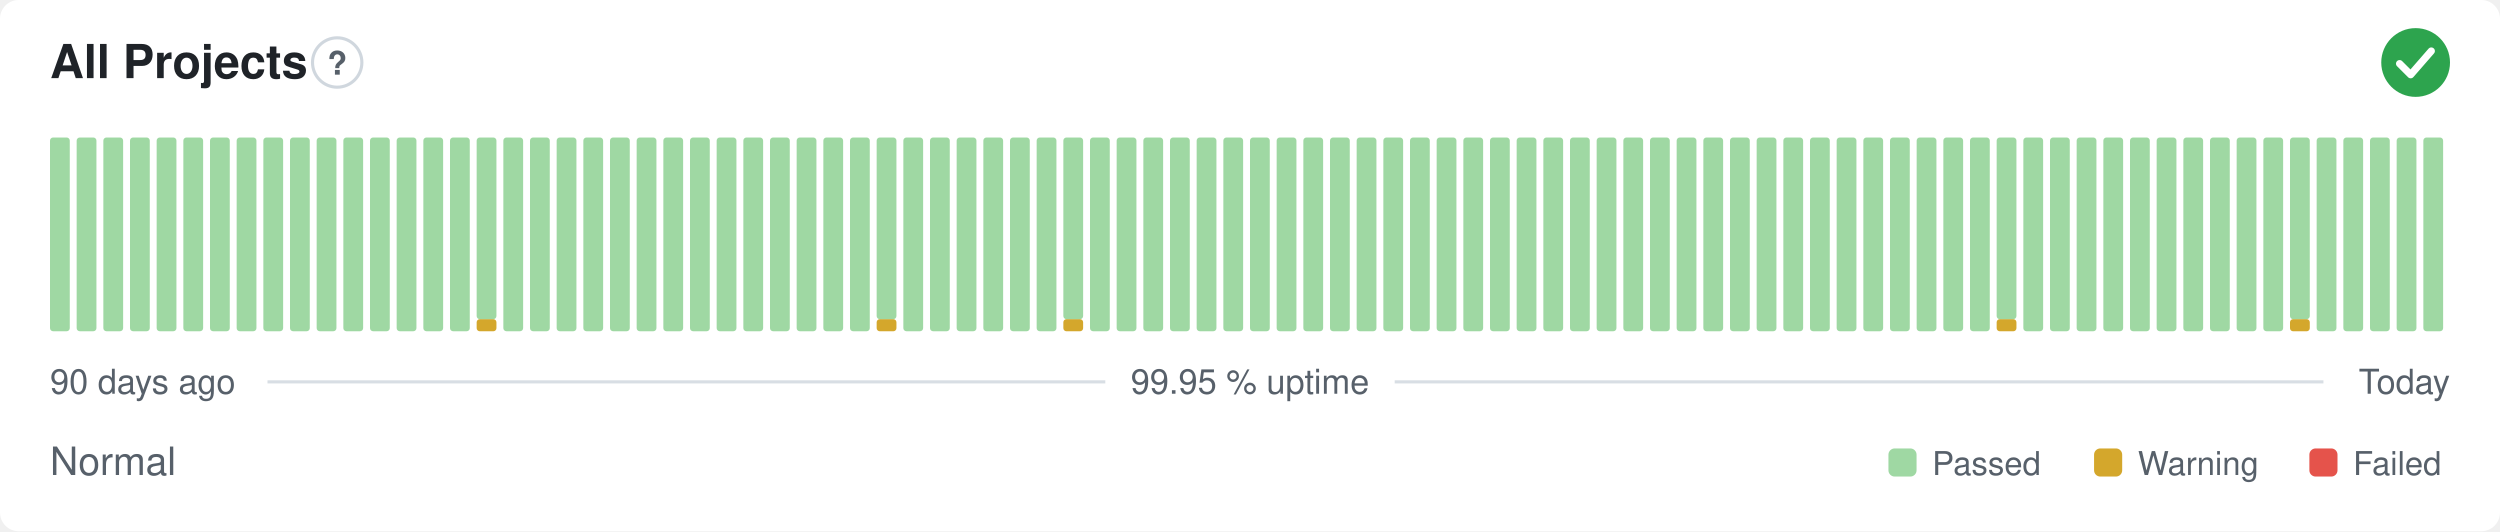
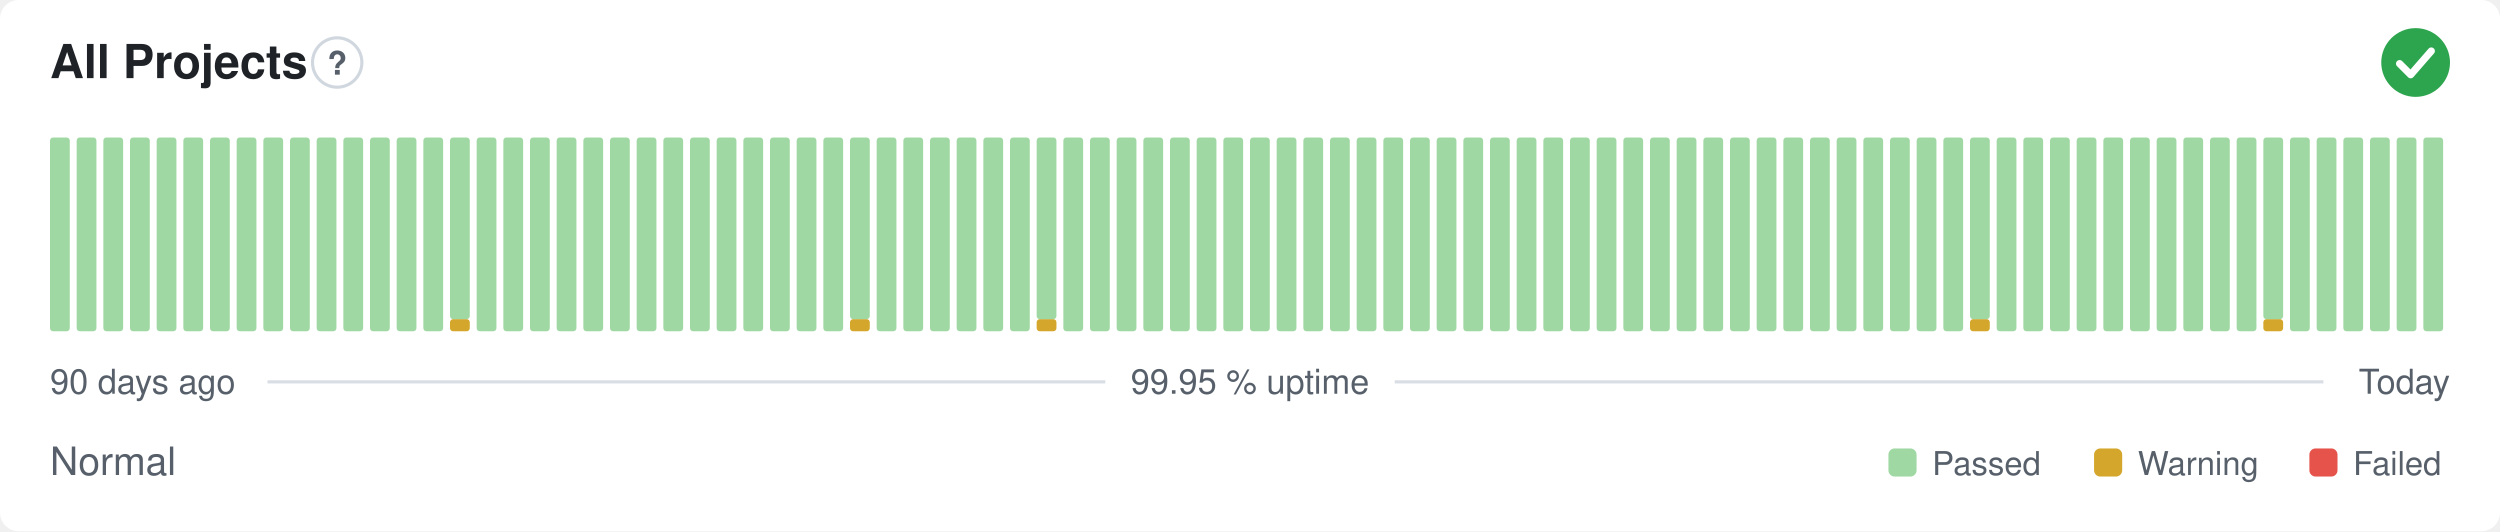
<svg xmlns="http://www.w3.org/2000/svg" width="800" height="170" viewBox="0 0 800 170" role="img" aria-label="All Projects: Normal, 99.95 % uptime over the last 90 days" font-family="-apple-system,BlinkMacSystemFont,'Segoe UI',Helvetica,Arial,sans-serif">
  <style>
    @media (prefers-color-scheme: dark) {
      .bg { fill: #0d1117 }
      .title { fill: #e6edf3 }
      .muted { fill: #8b949e }
      .hint { stroke: #30363d }
      .rule { stroke: #30363d }
      .nodata { fill: #21262d }
    }
  </style>
  <rect class="bg" width="800" height="170" rx="6" fill="#ffffff" />
  <text class="title" x="16" y="25" font-size="15" font-weight="600" fill="#1f2328">All Projects</text>
  <circle class="hint" cx="107.9" cy="20" r="7.9" fill="none" stroke="#d0d7de" stroke-width="1" />
  <text class="muted" x="107.9" y="23.9" text-anchor="middle" font-size="10.4" font-weight="700" fill="#57606a">?</text>
  <circle cx="773" cy="20" r="11" fill="#2da44e" />
  <path d="M767.87 20.37l3.54 3.54 6.60 -7.58" fill="none" stroke="#fff" stroke-width="2.31" stroke-linecap="round" stroke-linejoin="round" />
  <rect x="16.00" y="44.00" width="6.33" height="62.00" rx="1" fill="#9fd8a3" />
  <rect x="24.53" y="44.00" width="6.33" height="62.00" rx="1" fill="#9fd8a3" />
  <rect x="33.07" y="44.00" width="6.33" height="62.00" rx="1" fill="#9fd8a3" />
  <rect x="41.60" y="44.00" width="6.33" height="62.00" rx="1" fill="#9fd8a3" />
  <rect x="50.13" y="44.00" width="6.33" height="62.00" rx="1" fill="#9fd8a3" />
  <rect x="58.67" y="44.00" width="6.33" height="62.00" rx="1" fill="#9fd8a3" />
  <rect x="67.20" y="44.00" width="6.33" height="62.00" rx="1" fill="#9fd8a3" />
  <rect x="75.73" y="44.00" width="6.33" height="62.00" rx="1" fill="#9fd8a3" />
  <rect x="84.27" y="44.00" width="6.33" height="62.00" rx="1" fill="#9fd8a3" />
  <rect x="92.80" y="44.00" width="6.33" height="62.00" rx="1" fill="#9fd8a3" />
  <rect x="101.33" y="44.00" width="6.33" height="62.00" rx="1" fill="#9fd8a3" />
  <rect x="109.87" y="44.00" width="6.33" height="62.00" rx="1" fill="#9fd8a3" />
  <rect x="118.40" y="44.00" width="6.33" height="62.00" rx="1" fill="#9fd8a3" />
  <rect x="126.93" y="44.00" width="6.33" height="62.00" rx="1" fill="#9fd8a3" />
  <rect x="135.47" y="44.00" width="6.33" height="62.00" rx="1" fill="#9fd8a3" />
-   <rect x="144.00" y="44.00" width="6.33" height="62.00" rx="1" fill="#9fd8a3" />
-   <rect x="152.53" y="102.13" width="6.33" height="3.88" rx="1" fill="#d4a72c" />
-   <rect x="152.53" y="44.00" width="6.33" height="58.13" rx="1" fill="#9fd8a3" />
+   <rect x="144.00" y="102.13" width="6.33" height="3.88" rx="1" fill="#d4a72c" />
+   <rect x="144.00" y="44.00" width="6.33" height="58.13" rx="1" fill="#9fd8a3" />
+   <rect x="152.53" y="44.00" width="6.33" height="62.00" rx="1" fill="#9fd8a3" />
  <rect x="161.07" y="44.00" width="6.33" height="62.00" rx="1" fill="#9fd8a3" />
  <rect x="169.60" y="44.00" width="6.33" height="62.00" rx="1" fill="#9fd8a3" />
  <rect x="178.13" y="44.00" width="6.33" height="62.00" rx="1" fill="#9fd8a3" />
  <rect x="186.67" y="44.00" width="6.33" height="62.00" rx="1" fill="#9fd8a3" />
  <rect x="195.20" y="44.00" width="6.33" height="62.00" rx="1" fill="#9fd8a3" />
  <rect x="203.73" y="44.00" width="6.33" height="62.00" rx="1" fill="#9fd8a3" />
  <rect x="212.27" y="44.00" width="6.33" height="62.00" rx="1" fill="#9fd8a3" />
  <rect x="220.80" y="44.00" width="6.33" height="62.00" rx="1" fill="#9fd8a3" />
  <rect x="229.33" y="44.00" width="6.33" height="62.00" rx="1" fill="#9fd8a3" />
  <rect x="237.87" y="44.00" width="6.33" height="62.00" rx="1" fill="#9fd8a3" />
  <rect x="246.40" y="44.00" width="6.33" height="62.00" rx="1" fill="#9fd8a3" />
  <rect x="254.93" y="44.00" width="6.33" height="62.00" rx="1" fill="#9fd8a3" />
  <rect x="263.47" y="44.00" width="6.33" height="62.00" rx="1" fill="#9fd8a3" />
-   <rect x="272.00" y="44.00" width="6.33" height="62.00" rx="1" fill="#9fd8a3" />
-   <rect x="280.53" y="102.13" width="6.33" height="3.88" rx="1" fill="#d4a72c" />
-   <rect x="280.53" y="44.00" width="6.33" height="58.13" rx="1" fill="#9fd8a3" />
+   <rect x="272.00" y="102.13" width="6.33" height="3.88" rx="1" fill="#d4a72c" />
+   <rect x="272.00" y="44.00" width="6.33" height="58.13" rx="1" fill="#9fd8a3" />
+   <rect x="280.53" y="44.00" width="6.33" height="62.00" rx="1" fill="#9fd8a3" />
  <rect x="289.07" y="44.00" width="6.33" height="62.00" rx="1" fill="#9fd8a3" />
  <rect x="297.60" y="44.00" width="6.33" height="62.00" rx="1" fill="#9fd8a3" />
  <rect x="306.13" y="44.00" width="6.33" height="62.00" rx="1" fill="#9fd8a3" />
  <rect x="314.67" y="44.00" width="6.33" height="62.00" rx="1" fill="#9fd8a3" />
  <rect x="323.20" y="44.00" width="6.33" height="62.00" rx="1" fill="#9fd8a3" />
-   <rect x="331.73" y="44.00" width="6.33" height="62.00" rx="1" fill="#9fd8a3" />
-   <rect x="340.27" y="102.13" width="6.33" height="3.88" rx="1" fill="#d4a72c" />
-   <rect x="340.27" y="44.00" width="6.33" height="58.13" rx="1" fill="#9fd8a3" />
+   <rect x="331.73" y="102.13" width="6.33" height="3.88" rx="1" fill="#d4a72c" />
+   <rect x="331.73" y="44.00" width="6.33" height="58.13" rx="1" fill="#9fd8a3" />
+   <rect x="340.27" y="44.00" width="6.33" height="62.00" rx="1" fill="#9fd8a3" />
  <rect x="348.80" y="44.00" width="6.33" height="62.00" rx="1" fill="#9fd8a3" />
  <rect x="357.33" y="44.00" width="6.33" height="62.00" rx="1" fill="#9fd8a3" />
  <rect x="365.87" y="44.00" width="6.33" height="62.00" rx="1" fill="#9fd8a3" />
  <rect x="374.40" y="44.00" width="6.33" height="62.00" rx="1" fill="#9fd8a3" />
  <rect x="382.93" y="44.00" width="6.33" height="62.00" rx="1" fill="#9fd8a3" />
  <rect x="391.47" y="44.00" width="6.33" height="62.00" rx="1" fill="#9fd8a3" />
  <rect x="400.00" y="44.00" width="6.33" height="62.00" rx="1" fill="#9fd8a3" />
  <rect x="408.53" y="44.00" width="6.33" height="62.00" rx="1" fill="#9fd8a3" />
  <rect x="417.07" y="44.00" width="6.33" height="62.00" rx="1" fill="#9fd8a3" />
  <rect x="425.60" y="44.00" width="6.33" height="62.00" rx="1" fill="#9fd8a3" />
  <rect x="434.13" y="44.00" width="6.33" height="62.00" rx="1" fill="#9fd8a3" />
  <rect x="442.67" y="44.00" width="6.33" height="62.00" rx="1" fill="#9fd8a3" />
  <rect x="451.20" y="44.00" width="6.33" height="62.00" rx="1" fill="#9fd8a3" />
  <rect x="459.73" y="44.00" width="6.33" height="62.00" rx="1" fill="#9fd8a3" />
  <rect x="468.27" y="44.00" width="6.33" height="62.00" rx="1" fill="#9fd8a3" />
  <rect x="476.80" y="44.00" width="6.33" height="62.00" rx="1" fill="#9fd8a3" />
  <rect x="485.33" y="44.00" width="6.33" height="62.00" rx="1" fill="#9fd8a3" />
  <rect x="493.87" y="44.00" width="6.33" height="62.00" rx="1" fill="#9fd8a3" />
  <rect x="502.40" y="44.00" width="6.33" height="62.00" rx="1" fill="#9fd8a3" />
  <rect x="510.93" y="44.00" width="6.33" height="62.00" rx="1" fill="#9fd8a3" />
  <rect x="519.47" y="44.00" width="6.33" height="62.00" rx="1" fill="#9fd8a3" />
  <rect x="528.00" y="44.00" width="6.33" height="62.00" rx="1" fill="#9fd8a3" />
  <rect x="536.53" y="44.00" width="6.33" height="62.00" rx="1" fill="#9fd8a3" />
  <rect x="545.07" y="44.00" width="6.33" height="62.00" rx="1" fill="#9fd8a3" />
  <rect x="553.60" y="44.00" width="6.33" height="62.00" rx="1" fill="#9fd8a3" />
  <rect x="562.13" y="44.00" width="6.33" height="62.00" rx="1" fill="#9fd8a3" />
  <rect x="570.67" y="44.00" width="6.33" height="62.00" rx="1" fill="#9fd8a3" />
  <rect x="579.20" y="44.00" width="6.33" height="62.00" rx="1" fill="#9fd8a3" />
  <rect x="587.73" y="44.00" width="6.33" height="62.00" rx="1" fill="#9fd8a3" />
  <rect x="596.27" y="44.00" width="6.33" height="62.00" rx="1" fill="#9fd8a3" />
  <rect x="604.80" y="44.00" width="6.33" height="62.00" rx="1" fill="#9fd8a3" />
  <rect x="613.33" y="44.00" width="6.33" height="62.00" rx="1" fill="#9fd8a3" />
  <rect x="621.87" y="44.00" width="6.33" height="62.00" rx="1" fill="#9fd8a3" />
-   <rect x="630.40" y="44.00" width="6.33" height="62.00" rx="1" fill="#9fd8a3" />
-   <rect x="638.93" y="102.13" width="6.33" height="3.88" rx="1" fill="#d4a72c" />
-   <rect x="638.93" y="44.00" width="6.33" height="58.13" rx="1" fill="#9fd8a3" />
+   <rect x="630.40" y="102.13" width="6.33" height="3.88" rx="1" fill="#d4a72c" />
+   <rect x="630.40" y="44.00" width="6.33" height="58.13" rx="1" fill="#9fd8a3" />
+   <rect x="638.93" y="44.00" width="6.33" height="62.00" rx="1" fill="#9fd8a3" />
  <rect x="647.47" y="44.00" width="6.33" height="62.00" rx="1" fill="#9fd8a3" />
  <rect x="656.00" y="44.00" width="6.33" height="62.00" rx="1" fill="#9fd8a3" />
  <rect x="664.53" y="44.00" width="6.33" height="62.00" rx="1" fill="#9fd8a3" />
  <rect x="673.07" y="44.00" width="6.33" height="62.00" rx="1" fill="#9fd8a3" />
  <rect x="681.60" y="44.00" width="6.33" height="62.00" rx="1" fill="#9fd8a3" />
  <rect x="690.13" y="44.00" width="6.33" height="62.00" rx="1" fill="#9fd8a3" />
  <rect x="698.67" y="44.00" width="6.33" height="62.00" rx="1" fill="#9fd8a3" />
  <rect x="707.20" y="44.00" width="6.33" height="62.00" rx="1" fill="#9fd8a3" />
  <rect x="715.73" y="44.00" width="6.33" height="62.00" rx="1" fill="#9fd8a3" />
-   <rect x="724.27" y="44.00" width="6.33" height="62.00" rx="1" fill="#9fd8a3" />
-   <rect x="732.80" y="102.13" width="6.33" height="3.88" rx="1" fill="#d4a72c" />
-   <rect x="732.80" y="44.00" width="6.33" height="58.13" rx="1" fill="#9fd8a3" />
+   <rect x="724.27" y="102.13" width="6.33" height="3.88" rx="1" fill="#d4a72c" />
+   <rect x="724.27" y="44.00" width="6.33" height="58.13" rx="1" fill="#9fd8a3" />
+   <rect x="732.80" y="44.00" width="6.33" height="62.00" rx="1" fill="#9fd8a3" />
  <rect x="741.33" y="44.00" width="6.33" height="62.00" rx="1" fill="#9fd8a3" />
  <rect x="749.87" y="44.00" width="6.33" height="62.00" rx="1" fill="#9fd8a3" />
  <rect x="758.40" y="44.00" width="6.33" height="62.00" rx="1" fill="#9fd8a3" />
  <rect x="766.93" y="44.00" width="6.33" height="62.00" rx="1" fill="#9fd8a3" />
  <rect x="775.47" y="44.00" width="6.33" height="62.00" rx="1" fill="#9fd8a3" />
  <text class="muted" x="16" y="126" font-size="11" fill="#57606a">90 days ago</text>
  <text class="muted" x="400" y="126" text-anchor="middle" font-size="11" fill="#57606a">99.95 % uptime</text>
  <text class="muted" x="784" y="126" text-anchor="end" font-size="11" fill="#57606a">Today</text>
  <line class="rule" x1="85.6" y1="122.2" x2="353.7" y2="122.2" stroke="#d8dee4" stroke-width="1" />
  <line class="rule" x1="446.3" y1="122.2" x2="743.5" y2="122.2" stroke="#d8dee4" stroke-width="1" />
  <text class="muted" x="16" y="152" font-size="12.5" fill="#57606a">Normal</text>
  <rect x="604.3" y="143.5" width="9.0" height="9.0" rx="2" fill="#9fd8a3" />
  <text class="muted" x="618.3" y="152" font-size="10.5" fill="#57606a">Passed</text>
  <rect x="670.1" y="143.5" width="9.0" height="9.0" rx="2" fill="#d4a72c" />
  <text class="muted" x="684.1" y="152" font-size="10.5" fill="#57606a">Warning</text>
  <rect x="739.0" y="143.5" width="9.0" height="9.0" rx="2" fill="#e5534b" />
  <text class="muted" x="753.0" y="152" font-size="10.5" fill="#57606a">Failed</text>
</svg>
